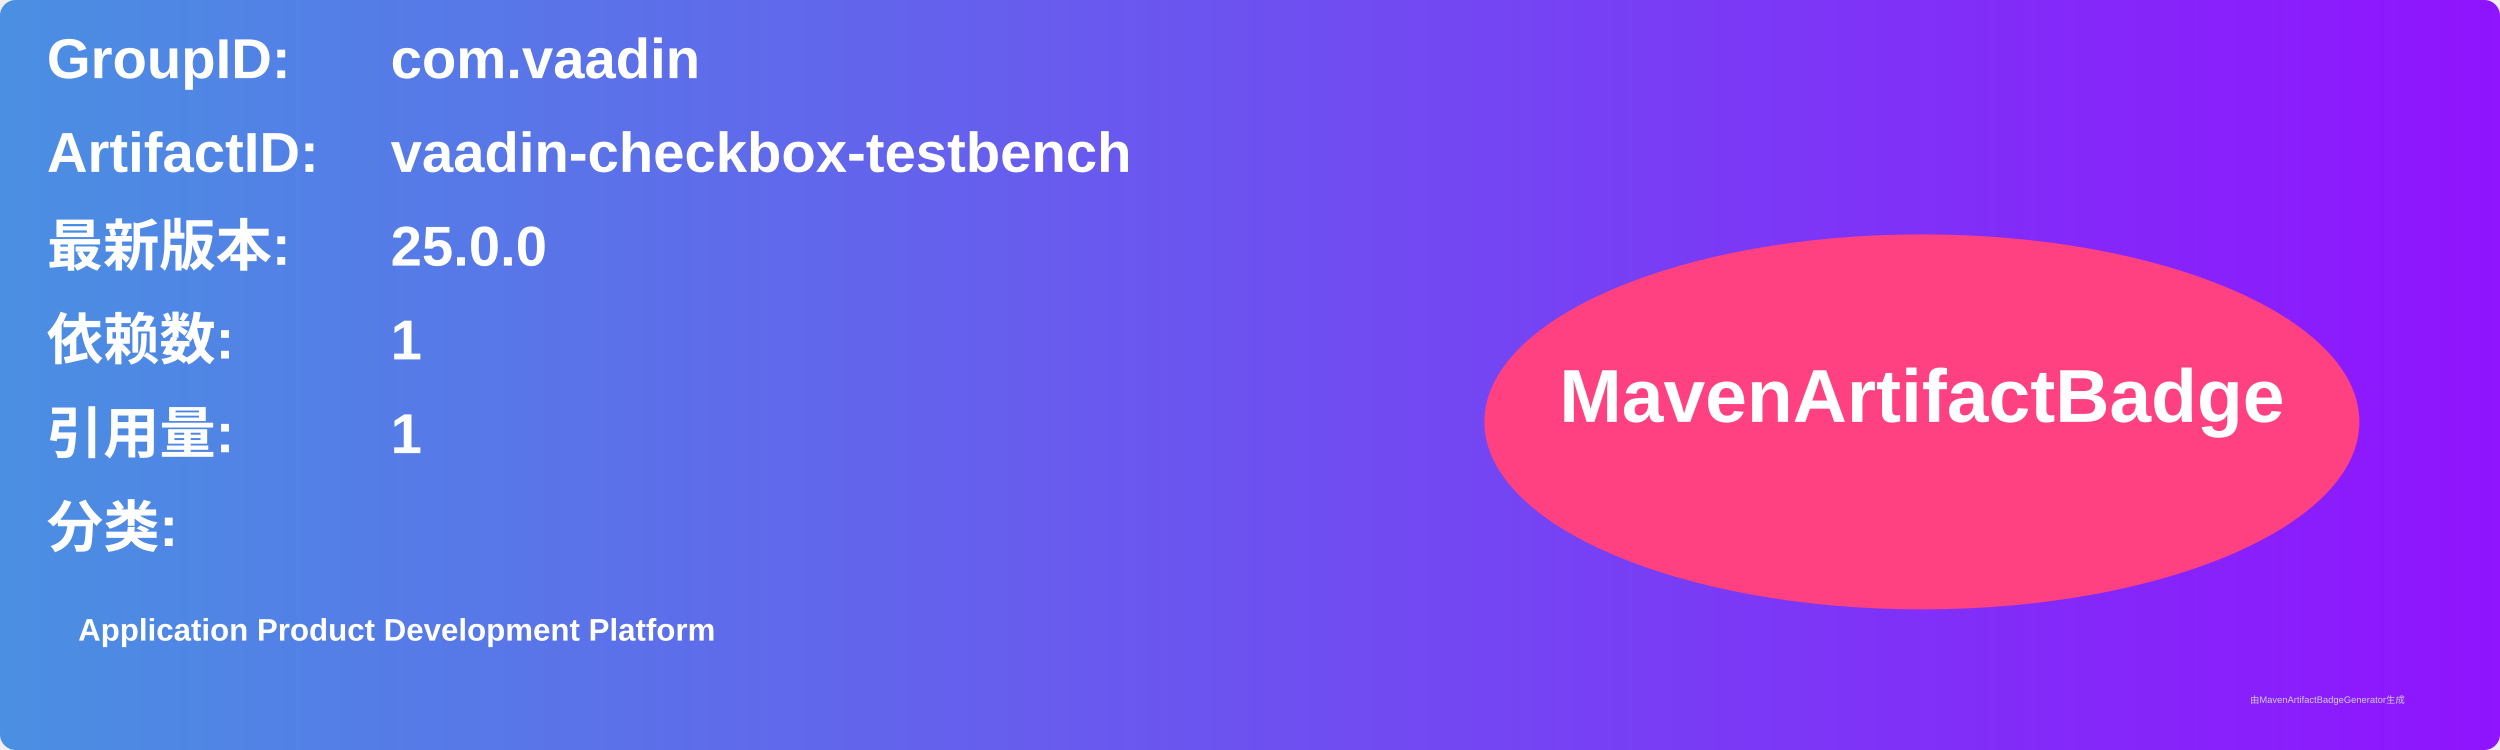
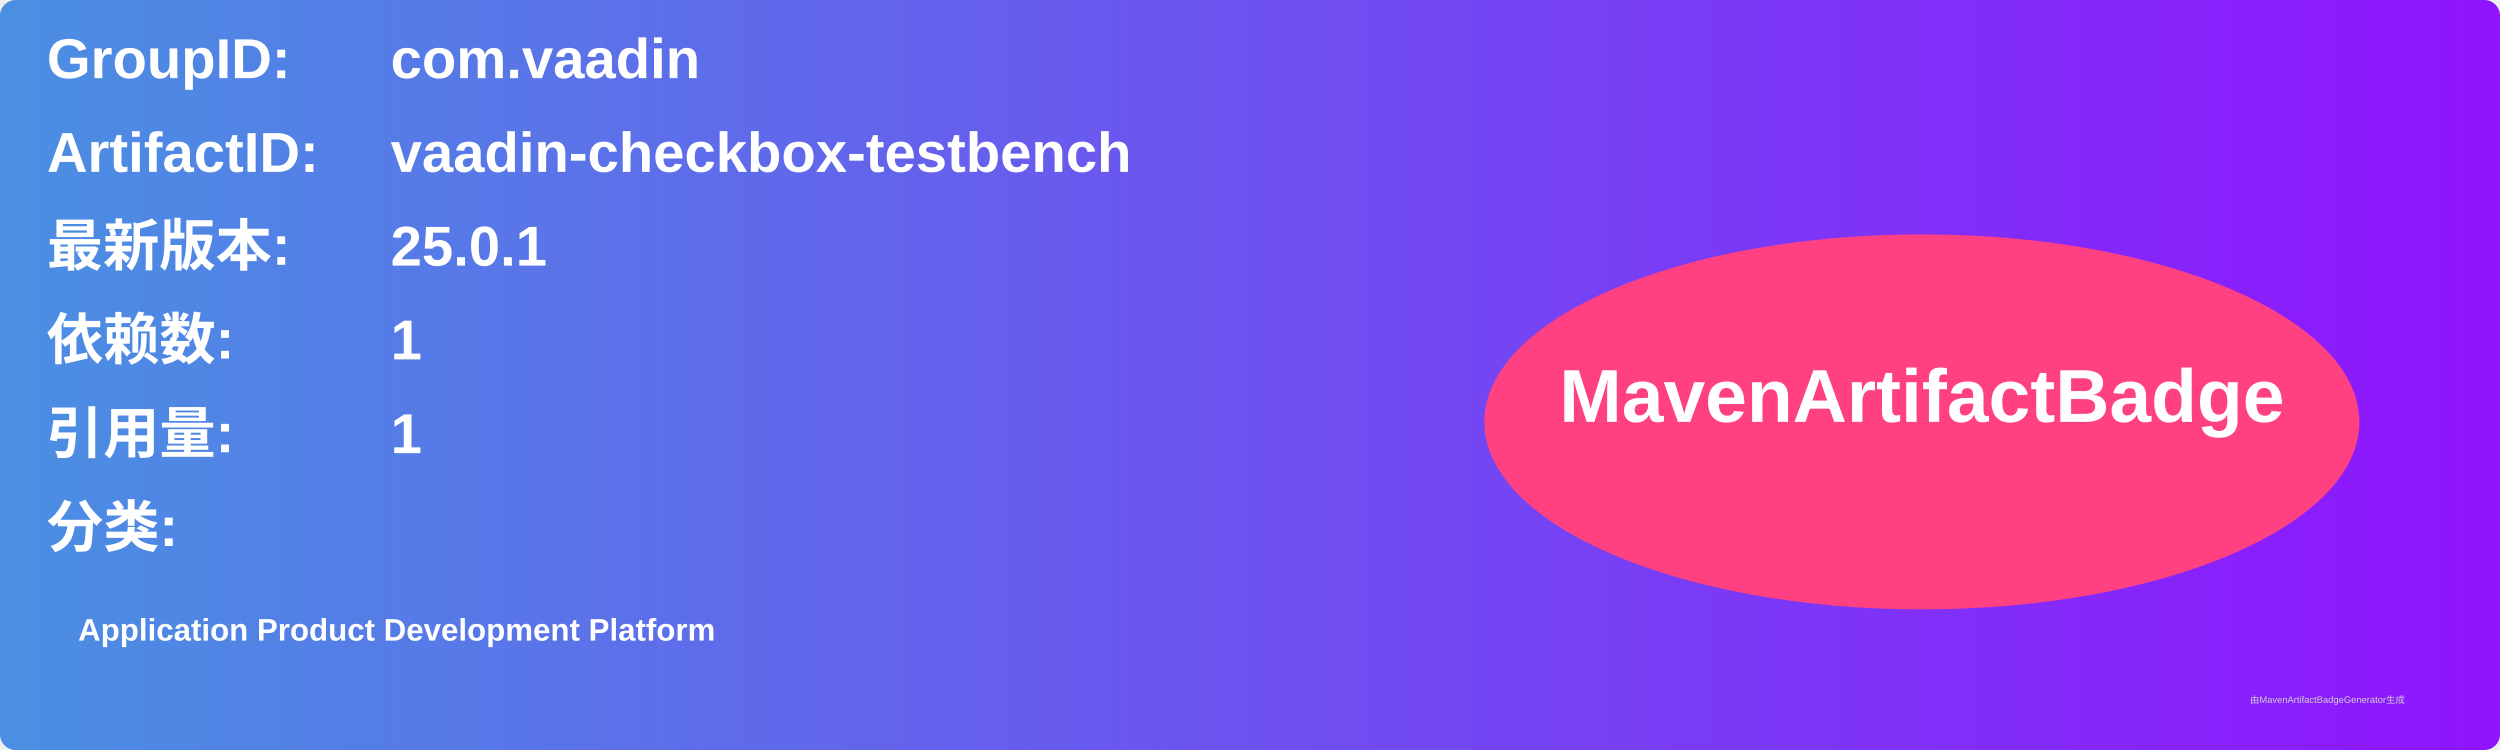
<svg xmlns="http://www.w3.org/2000/svg" width="800" height="240" viewBox="0 0 800 240">
  <linearGradient id="grad" x1="0%" y1="0%" x2="100%" y2="0%">
    <stop offset="0%" stop-color="#4a90e2" />
    <stop offset="100%" stop-color="#9013fe" />
  </linearGradient>
  <rect width="100%" height="100%" rx="5" ry="5" fill="url(#grad)" />
  <g transform="translate(15, 15)">
    <text x="0" y="10" font-family="Arial" font-size="18" fill="white" font-weight="bold" width="260">GroupID:</text>
    <text x="110" y="10" font-family="Arial" font-size="18" fill="white" font-weight="bold" width="460">com.vaadin</text>
    <text x="0" y="40" font-family="Arial" font-size="18" fill="white" font-weight="bold" width="260">ArtifactID:</text>
    <text x="110" y="40" font-family="Arial" font-size="18" fill="white" font-weight="bold" width="460">vaadin-checkbox-testbench</text>
    <text x="0" y="70" font-family="Arial" font-size="18" fill="white" font-weight="bold">最新版本:</text>
    <text x="110" y="70" font-family="Arial" font-size="18" fill="white" font-weight="bold">
-       <tspan font-weight="bold">25.0.0</tspan>
+       <tspan font-weight="bold">25.0.1</tspan>
    </text>
    <text x="0" y="100" font-family="Arial" font-size="18" fill="white" font-weight="bold">依赖数: </text>
    <text x="110" y="100" font-family="Arial" font-size="18" fill="white">
      <tspan font-weight="bold">1</tspan>
    </text>
    <text x="0" y="130" font-family="Arial" font-size="18" fill="white" font-weight="bold">引用量: </text>
    <text x="110" y="130" font-family="Arial" font-size="18" fill="white">
      <tspan font-weight="bold">1</tspan>
    </text>
    <text x="0" y="160" font-family="Arial" font-size="18" fill="white" font-weight="bold">分类:</text>
    <text x="10" y="190" font-family="Arial" font-size="10" fill="white">
      <tspan font-weight="bold">Application Product Development Platform</tspan>
    </text>
    <ellipse cx="600" cy="120" rx="140" ry="60" fill="#ff4081" />
    <text x="600" y="120" text-anchor="middle" font-family="Arial" font-size="24" fill="white" font-weight="bold">MavenArtifactBadge</text>
  </g>
  <text x="720" y="225" font-family="Arial" font-size="3" fill="#d0d0d0">由MavenArtifactBadgeGenerator生成</text>
</svg>
